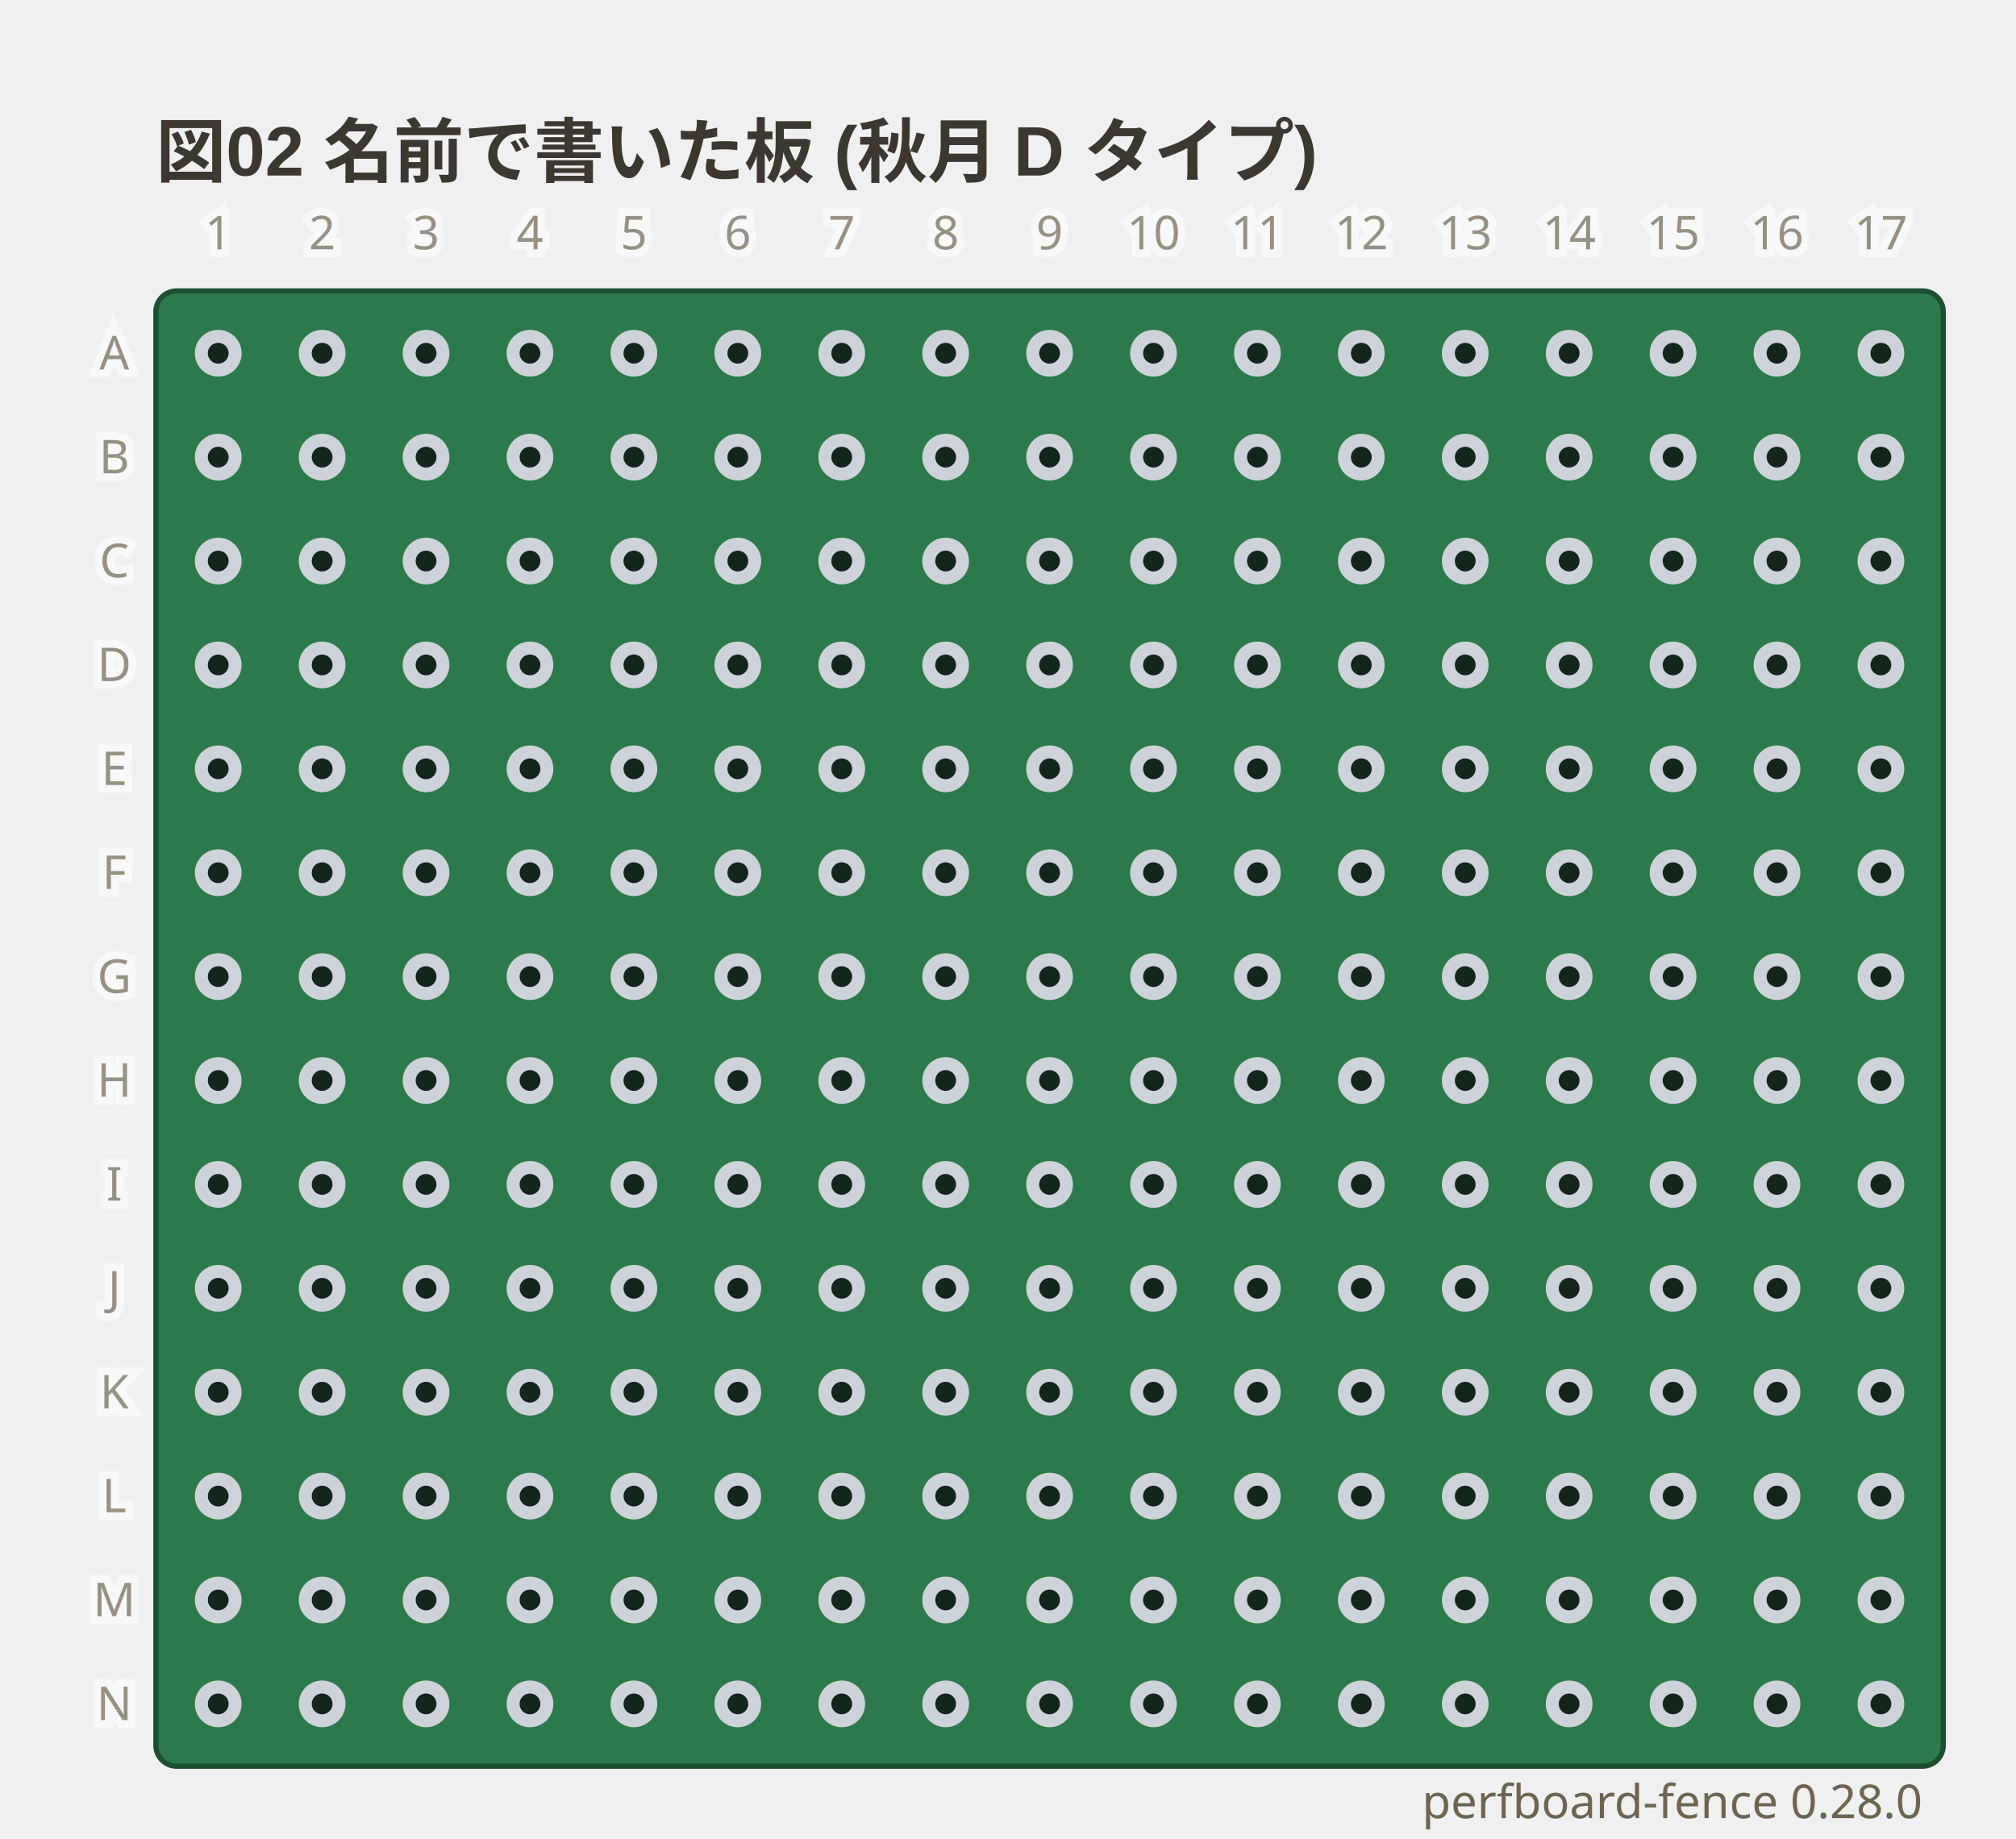
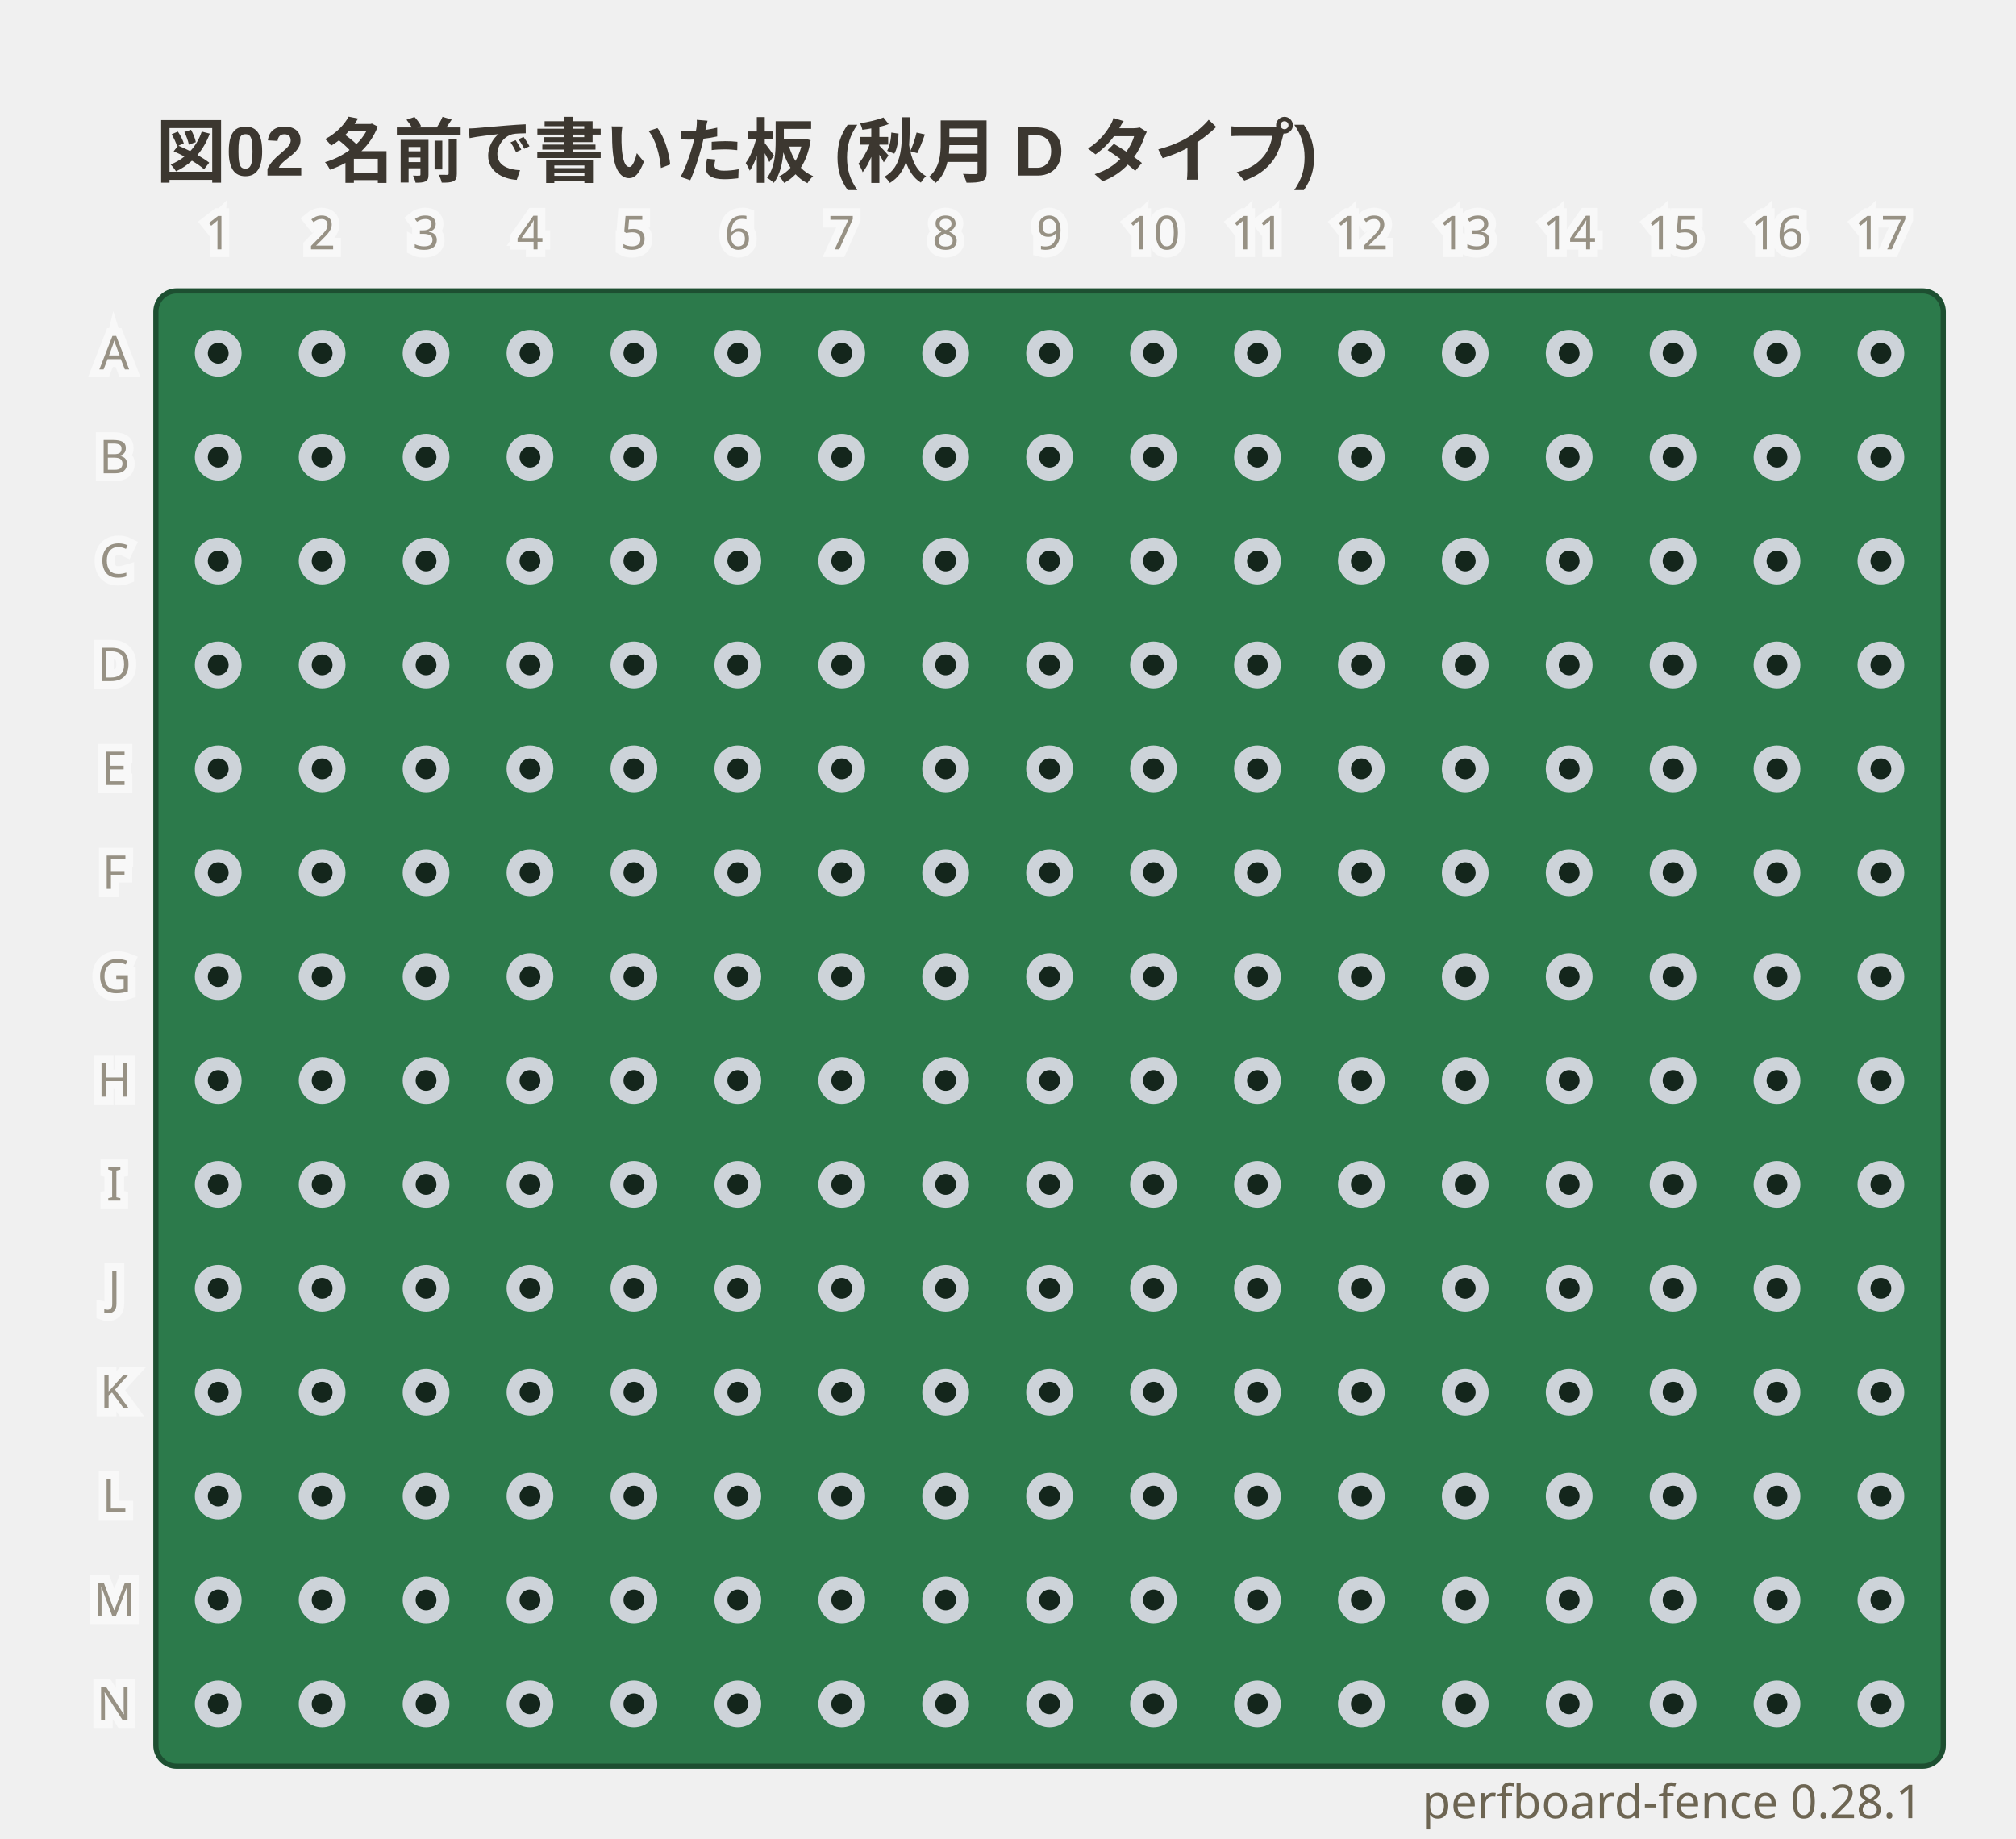
- <svg xmlns="http://www.w3.org/2000/svg" viewBox="0 0 388 354" width="388" height="354" data-perfboard-fence="0.28.0" role="img">
+ <svg xmlns="http://www.w3.org/2000/svg" viewBox="0 0 388 354" width="388" height="354" data-perfboard-fence="0.28.1" role="img">
  <text x="30" y="34" text-anchor="start" font-family="'Segoe UI', 'Helvetica Neue', Arial, 'Noto Sans', 'Hiragino Sans', 'Yu Gothic UI', 'Noto Sans CJK JP', sans-serif" fill="#3c3730" font-size="13.5" font-weight="600">図02 名前で書いた板 (秋月 D タイプ)</text>
  <rect x="30" y="56" width="344" height="284" rx="4" fill="#2c7a4b" stroke="#1d4f31" stroke-width="1" />
  <circle cx="42" cy="68" r="3.25" fill="#14261c" stroke="#cdd3d9" stroke-width="2.5" />
  <circle cx="62" cy="68" r="3.25" fill="#14261c" stroke="#cdd3d9" stroke-width="2.5" />
  <circle cx="82" cy="68" r="3.25" fill="#14261c" stroke="#cdd3d9" stroke-width="2.5" />
  <circle cx="102" cy="68" r="3.25" fill="#14261c" stroke="#cdd3d9" stroke-width="2.5" />
  <circle cx="122" cy="68" r="3.25" fill="#14261c" stroke="#cdd3d9" stroke-width="2.5" />
  <circle cx="142" cy="68" r="3.25" fill="#14261c" stroke="#cdd3d9" stroke-width="2.5" />
  <circle cx="162" cy="68" r="3.25" fill="#14261c" stroke="#cdd3d9" stroke-width="2.5" />
  <circle cx="182" cy="68" r="3.25" fill="#14261c" stroke="#cdd3d9" stroke-width="2.5" />
  <circle cx="202" cy="68" r="3.25" fill="#14261c" stroke="#cdd3d9" stroke-width="2.5" />
  <circle cx="222" cy="68" r="3.25" fill="#14261c" stroke="#cdd3d9" stroke-width="2.5" />
  <circle cx="242" cy="68" r="3.25" fill="#14261c" stroke="#cdd3d9" stroke-width="2.5" />
  <circle cx="262" cy="68" r="3.25" fill="#14261c" stroke="#cdd3d9" stroke-width="2.5" />
  <circle cx="282" cy="68" r="3.25" fill="#14261c" stroke="#cdd3d9" stroke-width="2.5" />
  <circle cx="302" cy="68" r="3.25" fill="#14261c" stroke="#cdd3d9" stroke-width="2.5" />
  <circle cx="322" cy="68" r="3.25" fill="#14261c" stroke="#cdd3d9" stroke-width="2.5" />
  <circle cx="342" cy="68" r="3.25" fill="#14261c" stroke="#cdd3d9" stroke-width="2.5" />
  <circle cx="362" cy="68" r="3.25" fill="#14261c" stroke="#cdd3d9" stroke-width="2.5" />
  <circle cx="42" cy="88" r="3.25" fill="#14261c" stroke="#cdd3d9" stroke-width="2.5" />
  <circle cx="62" cy="88" r="3.25" fill="#14261c" stroke="#cdd3d9" stroke-width="2.5" />
  <circle cx="82" cy="88" r="3.25" fill="#14261c" stroke="#cdd3d9" stroke-width="2.5" />
  <circle cx="102" cy="88" r="3.25" fill="#14261c" stroke="#cdd3d9" stroke-width="2.5" />
  <circle cx="122" cy="88" r="3.25" fill="#14261c" stroke="#cdd3d9" stroke-width="2.5" />
  <circle cx="142" cy="88" r="3.25" fill="#14261c" stroke="#cdd3d9" stroke-width="2.5" />
  <circle cx="162" cy="88" r="3.25" fill="#14261c" stroke="#cdd3d9" stroke-width="2.5" />
  <circle cx="182" cy="88" r="3.25" fill="#14261c" stroke="#cdd3d9" stroke-width="2.5" />
  <circle cx="202" cy="88" r="3.25" fill="#14261c" stroke="#cdd3d9" stroke-width="2.5" />
  <circle cx="222" cy="88" r="3.25" fill="#14261c" stroke="#cdd3d9" stroke-width="2.5" />
  <circle cx="242" cy="88" r="3.25" fill="#14261c" stroke="#cdd3d9" stroke-width="2.5" />
  <circle cx="262" cy="88" r="3.25" fill="#14261c" stroke="#cdd3d9" stroke-width="2.5" />
  <circle cx="282" cy="88" r="3.25" fill="#14261c" stroke="#cdd3d9" stroke-width="2.5" />
  <circle cx="302" cy="88" r="3.25" fill="#14261c" stroke="#cdd3d9" stroke-width="2.5" />
  <circle cx="322" cy="88" r="3.25" fill="#14261c" stroke="#cdd3d9" stroke-width="2.5" />
  <circle cx="342" cy="88" r="3.25" fill="#14261c" stroke="#cdd3d9" stroke-width="2.5" />
  <circle cx="362" cy="88" r="3.25" fill="#14261c" stroke="#cdd3d9" stroke-width="2.5" />
  <circle cx="42" cy="108" r="3.25" fill="#14261c" stroke="#cdd3d9" stroke-width="2.5" />
  <circle cx="62" cy="108" r="3.25" fill="#14261c" stroke="#cdd3d9" stroke-width="2.5" />
  <circle cx="82" cy="108" r="3.25" fill="#14261c" stroke="#cdd3d9" stroke-width="2.5" />
  <circle cx="102" cy="108" r="3.25" fill="#14261c" stroke="#cdd3d9" stroke-width="2.5" />
  <circle cx="122" cy="108" r="3.25" fill="#14261c" stroke="#cdd3d9" stroke-width="2.5" />
  <circle cx="142" cy="108" r="3.25" fill="#14261c" stroke="#cdd3d9" stroke-width="2.5" />
  <circle cx="162" cy="108" r="3.25" fill="#14261c" stroke="#cdd3d9" stroke-width="2.5" />
  <circle cx="182" cy="108" r="3.25" fill="#14261c" stroke="#cdd3d9" stroke-width="2.5" />
  <circle cx="202" cy="108" r="3.25" fill="#14261c" stroke="#cdd3d9" stroke-width="2.5" />
  <circle cx="222" cy="108" r="3.25" fill="#14261c" stroke="#cdd3d9" stroke-width="2.5" />
  <circle cx="242" cy="108" r="3.25" fill="#14261c" stroke="#cdd3d9" stroke-width="2.5" />
  <circle cx="262" cy="108" r="3.25" fill="#14261c" stroke="#cdd3d9" stroke-width="2.5" />
  <circle cx="282" cy="108" r="3.25" fill="#14261c" stroke="#cdd3d9" stroke-width="2.5" />
  <circle cx="302" cy="108" r="3.25" fill="#14261c" stroke="#cdd3d9" stroke-width="2.5" />
  <circle cx="322" cy="108" r="3.25" fill="#14261c" stroke="#cdd3d9" stroke-width="2.5" />
  <circle cx="342" cy="108" r="3.25" fill="#14261c" stroke="#cdd3d9" stroke-width="2.5" />
  <circle cx="362" cy="108" r="3.25" fill="#14261c" stroke="#cdd3d9" stroke-width="2.5" />
  <circle cx="42" cy="128" r="3.25" fill="#14261c" stroke="#cdd3d9" stroke-width="2.5" />
  <circle cx="62" cy="128" r="3.25" fill="#14261c" stroke="#cdd3d9" stroke-width="2.5" />
  <circle cx="82" cy="128" r="3.25" fill="#14261c" stroke="#cdd3d9" stroke-width="2.5" />
  <circle cx="102" cy="128" r="3.25" fill="#14261c" stroke="#cdd3d9" stroke-width="2.5" />
  <circle cx="122" cy="128" r="3.25" fill="#14261c" stroke="#cdd3d9" stroke-width="2.5" />
  <circle cx="142" cy="128" r="3.25" fill="#14261c" stroke="#cdd3d9" stroke-width="2.5" />
  <circle cx="162" cy="128" r="3.25" fill="#14261c" stroke="#cdd3d9" stroke-width="2.5" />
  <circle cx="182" cy="128" r="3.25" fill="#14261c" stroke="#cdd3d9" stroke-width="2.5" />
  <circle cx="202" cy="128" r="3.25" fill="#14261c" stroke="#cdd3d9" stroke-width="2.5" />
  <circle cx="222" cy="128" r="3.25" fill="#14261c" stroke="#cdd3d9" stroke-width="2.5" />
  <circle cx="242" cy="128" r="3.25" fill="#14261c" stroke="#cdd3d9" stroke-width="2.5" />
  <circle cx="262" cy="128" r="3.25" fill="#14261c" stroke="#cdd3d9" stroke-width="2.5" />
  <circle cx="282" cy="128" r="3.25" fill="#14261c" stroke="#cdd3d9" stroke-width="2.5" />
  <circle cx="302" cy="128" r="3.25" fill="#14261c" stroke="#cdd3d9" stroke-width="2.5" />
  <circle cx="322" cy="128" r="3.25" fill="#14261c" stroke="#cdd3d9" stroke-width="2.5" />
  <circle cx="342" cy="128" r="3.25" fill="#14261c" stroke="#cdd3d9" stroke-width="2.5" />
  <circle cx="362" cy="128" r="3.25" fill="#14261c" stroke="#cdd3d9" stroke-width="2.5" />
  <circle cx="42" cy="148" r="3.25" fill="#14261c" stroke="#cdd3d9" stroke-width="2.5" />
  <circle cx="62" cy="148" r="3.25" fill="#14261c" stroke="#cdd3d9" stroke-width="2.5" />
  <circle cx="82" cy="148" r="3.25" fill="#14261c" stroke="#cdd3d9" stroke-width="2.5" />
  <circle cx="102" cy="148" r="3.25" fill="#14261c" stroke="#cdd3d9" stroke-width="2.5" />
  <circle cx="122" cy="148" r="3.25" fill="#14261c" stroke="#cdd3d9" stroke-width="2.5" />
  <circle cx="142" cy="148" r="3.25" fill="#14261c" stroke="#cdd3d9" stroke-width="2.5" />
  <circle cx="162" cy="148" r="3.25" fill="#14261c" stroke="#cdd3d9" stroke-width="2.5" />
  <circle cx="182" cy="148" r="3.25" fill="#14261c" stroke="#cdd3d9" stroke-width="2.5" />
  <circle cx="202" cy="148" r="3.25" fill="#14261c" stroke="#cdd3d9" stroke-width="2.5" />
  <circle cx="222" cy="148" r="3.25" fill="#14261c" stroke="#cdd3d9" stroke-width="2.5" />
  <circle cx="242" cy="148" r="3.25" fill="#14261c" stroke="#cdd3d9" stroke-width="2.5" />
  <circle cx="262" cy="148" r="3.25" fill="#14261c" stroke="#cdd3d9" stroke-width="2.5" />
  <circle cx="282" cy="148" r="3.25" fill="#14261c" stroke="#cdd3d9" stroke-width="2.5" />
  <circle cx="302" cy="148" r="3.25" fill="#14261c" stroke="#cdd3d9" stroke-width="2.5" />
  <circle cx="322" cy="148" r="3.25" fill="#14261c" stroke="#cdd3d9" stroke-width="2.5" />
  <circle cx="342" cy="148" r="3.25" fill="#14261c" stroke="#cdd3d9" stroke-width="2.5" />
  <circle cx="362" cy="148" r="3.25" fill="#14261c" stroke="#cdd3d9" stroke-width="2.5" />
  <circle cx="42" cy="168" r="3.25" fill="#14261c" stroke="#cdd3d9" stroke-width="2.5" />
  <circle cx="62" cy="168" r="3.25" fill="#14261c" stroke="#cdd3d9" stroke-width="2.5" />
  <circle cx="82" cy="168" r="3.25" fill="#14261c" stroke="#cdd3d9" stroke-width="2.5" />
  <circle cx="102" cy="168" r="3.25" fill="#14261c" stroke="#cdd3d9" stroke-width="2.5" />
  <circle cx="122" cy="168" r="3.25" fill="#14261c" stroke="#cdd3d9" stroke-width="2.5" />
  <circle cx="142" cy="168" r="3.25" fill="#14261c" stroke="#cdd3d9" stroke-width="2.5" />
  <circle cx="162" cy="168" r="3.25" fill="#14261c" stroke="#cdd3d9" stroke-width="2.5" />
  <circle cx="182" cy="168" r="3.25" fill="#14261c" stroke="#cdd3d9" stroke-width="2.5" />
  <circle cx="202" cy="168" r="3.25" fill="#14261c" stroke="#cdd3d9" stroke-width="2.5" />
  <circle cx="222" cy="168" r="3.25" fill="#14261c" stroke="#cdd3d9" stroke-width="2.5" />
  <circle cx="242" cy="168" r="3.25" fill="#14261c" stroke="#cdd3d9" stroke-width="2.5" />
  <circle cx="262" cy="168" r="3.25" fill="#14261c" stroke="#cdd3d9" stroke-width="2.5" />
  <circle cx="282" cy="168" r="3.25" fill="#14261c" stroke="#cdd3d9" stroke-width="2.5" />
  <circle cx="302" cy="168" r="3.25" fill="#14261c" stroke="#cdd3d9" stroke-width="2.5" />
  <circle cx="322" cy="168" r="3.25" fill="#14261c" stroke="#cdd3d9" stroke-width="2.5" />
  <circle cx="342" cy="168" r="3.25" fill="#14261c" stroke="#cdd3d9" stroke-width="2.5" />
  <circle cx="362" cy="168" r="3.25" fill="#14261c" stroke="#cdd3d9" stroke-width="2.5" />
  <circle cx="42" cy="188" r="3.25" fill="#14261c" stroke="#cdd3d9" stroke-width="2.5" />
  <circle cx="62" cy="188" r="3.25" fill="#14261c" stroke="#cdd3d9" stroke-width="2.5" />
  <circle cx="82" cy="188" r="3.25" fill="#14261c" stroke="#cdd3d9" stroke-width="2.5" />
  <circle cx="102" cy="188" r="3.25" fill="#14261c" stroke="#cdd3d9" stroke-width="2.5" />
  <circle cx="122" cy="188" r="3.25" fill="#14261c" stroke="#cdd3d9" stroke-width="2.5" />
  <circle cx="142" cy="188" r="3.25" fill="#14261c" stroke="#cdd3d9" stroke-width="2.5" />
  <circle cx="162" cy="188" r="3.25" fill="#14261c" stroke="#cdd3d9" stroke-width="2.5" />
  <circle cx="182" cy="188" r="3.25" fill="#14261c" stroke="#cdd3d9" stroke-width="2.5" />
  <circle cx="202" cy="188" r="3.25" fill="#14261c" stroke="#cdd3d9" stroke-width="2.5" />
  <circle cx="222" cy="188" r="3.25" fill="#14261c" stroke="#cdd3d9" stroke-width="2.5" />
  <circle cx="242" cy="188" r="3.25" fill="#14261c" stroke="#cdd3d9" stroke-width="2.5" />
  <circle cx="262" cy="188" r="3.25" fill="#14261c" stroke="#cdd3d9" stroke-width="2.5" />
  <circle cx="282" cy="188" r="3.25" fill="#14261c" stroke="#cdd3d9" stroke-width="2.5" />
  <circle cx="302" cy="188" r="3.25" fill="#14261c" stroke="#cdd3d9" stroke-width="2.5" />
  <circle cx="322" cy="188" r="3.25" fill="#14261c" stroke="#cdd3d9" stroke-width="2.5" />
  <circle cx="342" cy="188" r="3.25" fill="#14261c" stroke="#cdd3d9" stroke-width="2.5" />
  <circle cx="362" cy="188" r="3.25" fill="#14261c" stroke="#cdd3d9" stroke-width="2.5" />
  <circle cx="42" cy="208" r="3.25" fill="#14261c" stroke="#cdd3d9" stroke-width="2.5" />
  <circle cx="62" cy="208" r="3.25" fill="#14261c" stroke="#cdd3d9" stroke-width="2.5" />
  <circle cx="82" cy="208" r="3.25" fill="#14261c" stroke="#cdd3d9" stroke-width="2.5" />
  <circle cx="102" cy="208" r="3.25" fill="#14261c" stroke="#cdd3d9" stroke-width="2.5" />
  <circle cx="122" cy="208" r="3.25" fill="#14261c" stroke="#cdd3d9" stroke-width="2.5" />
  <circle cx="142" cy="208" r="3.25" fill="#14261c" stroke="#cdd3d9" stroke-width="2.5" />
  <circle cx="162" cy="208" r="3.25" fill="#14261c" stroke="#cdd3d9" stroke-width="2.5" />
  <circle cx="182" cy="208" r="3.25" fill="#14261c" stroke="#cdd3d9" stroke-width="2.5" />
  <circle cx="202" cy="208" r="3.25" fill="#14261c" stroke="#cdd3d9" stroke-width="2.5" />
  <circle cx="222" cy="208" r="3.25" fill="#14261c" stroke="#cdd3d9" stroke-width="2.5" />
  <circle cx="242" cy="208" r="3.25" fill="#14261c" stroke="#cdd3d9" stroke-width="2.5" />
  <circle cx="262" cy="208" r="3.25" fill="#14261c" stroke="#cdd3d9" stroke-width="2.5" />
  <circle cx="282" cy="208" r="3.25" fill="#14261c" stroke="#cdd3d9" stroke-width="2.5" />
  <circle cx="302" cy="208" r="3.25" fill="#14261c" stroke="#cdd3d9" stroke-width="2.5" />
  <circle cx="322" cy="208" r="3.25" fill="#14261c" stroke="#cdd3d9" stroke-width="2.5" />
  <circle cx="342" cy="208" r="3.25" fill="#14261c" stroke="#cdd3d9" stroke-width="2.5" />
  <circle cx="362" cy="208" r="3.25" fill="#14261c" stroke="#cdd3d9" stroke-width="2.5" />
  <circle cx="42" cy="228" r="3.25" fill="#14261c" stroke="#cdd3d9" stroke-width="2.5" />
  <circle cx="62" cy="228" r="3.25" fill="#14261c" stroke="#cdd3d9" stroke-width="2.5" />
  <circle cx="82" cy="228" r="3.25" fill="#14261c" stroke="#cdd3d9" stroke-width="2.5" />
  <circle cx="102" cy="228" r="3.25" fill="#14261c" stroke="#cdd3d9" stroke-width="2.5" />
  <circle cx="122" cy="228" r="3.25" fill="#14261c" stroke="#cdd3d9" stroke-width="2.5" />
  <circle cx="142" cy="228" r="3.25" fill="#14261c" stroke="#cdd3d9" stroke-width="2.5" />
  <circle cx="162" cy="228" r="3.25" fill="#14261c" stroke="#cdd3d9" stroke-width="2.5" />
  <circle cx="182" cy="228" r="3.25" fill="#14261c" stroke="#cdd3d9" stroke-width="2.5" />
  <circle cx="202" cy="228" r="3.25" fill="#14261c" stroke="#cdd3d9" stroke-width="2.5" />
  <circle cx="222" cy="228" r="3.25" fill="#14261c" stroke="#cdd3d9" stroke-width="2.5" />
  <circle cx="242" cy="228" r="3.25" fill="#14261c" stroke="#cdd3d9" stroke-width="2.5" />
  <circle cx="262" cy="228" r="3.25" fill="#14261c" stroke="#cdd3d9" stroke-width="2.5" />
  <circle cx="282" cy="228" r="3.25" fill="#14261c" stroke="#cdd3d9" stroke-width="2.5" />
  <circle cx="302" cy="228" r="3.25" fill="#14261c" stroke="#cdd3d9" stroke-width="2.5" />
  <circle cx="322" cy="228" r="3.25" fill="#14261c" stroke="#cdd3d9" stroke-width="2.5" />
  <circle cx="342" cy="228" r="3.25" fill="#14261c" stroke="#cdd3d9" stroke-width="2.5" />
  <circle cx="362" cy="228" r="3.25" fill="#14261c" stroke="#cdd3d9" stroke-width="2.5" />
  <circle cx="42" cy="248" r="3.25" fill="#14261c" stroke="#cdd3d9" stroke-width="2.5" />
  <circle cx="62" cy="248" r="3.25" fill="#14261c" stroke="#cdd3d9" stroke-width="2.5" />
  <circle cx="82" cy="248" r="3.25" fill="#14261c" stroke="#cdd3d9" stroke-width="2.5" />
  <circle cx="102" cy="248" r="3.25" fill="#14261c" stroke="#cdd3d9" stroke-width="2.5" />
  <circle cx="122" cy="248" r="3.25" fill="#14261c" stroke="#cdd3d9" stroke-width="2.5" />
  <circle cx="142" cy="248" r="3.25" fill="#14261c" stroke="#cdd3d9" stroke-width="2.5" />
  <circle cx="162" cy="248" r="3.25" fill="#14261c" stroke="#cdd3d9" stroke-width="2.5" />
  <circle cx="182" cy="248" r="3.25" fill="#14261c" stroke="#cdd3d9" stroke-width="2.5" />
  <circle cx="202" cy="248" r="3.25" fill="#14261c" stroke="#cdd3d9" stroke-width="2.5" />
  <circle cx="222" cy="248" r="3.25" fill="#14261c" stroke="#cdd3d9" stroke-width="2.5" />
  <circle cx="242" cy="248" r="3.25" fill="#14261c" stroke="#cdd3d9" stroke-width="2.5" />
  <circle cx="262" cy="248" r="3.25" fill="#14261c" stroke="#cdd3d9" stroke-width="2.5" />
  <circle cx="282" cy="248" r="3.25" fill="#14261c" stroke="#cdd3d9" stroke-width="2.5" />
  <circle cx="302" cy="248" r="3.25" fill="#14261c" stroke="#cdd3d9" stroke-width="2.5" />
  <circle cx="322" cy="248" r="3.25" fill="#14261c" stroke="#cdd3d9" stroke-width="2.5" />
  <circle cx="342" cy="248" r="3.25" fill="#14261c" stroke="#cdd3d9" stroke-width="2.5" />
  <circle cx="362" cy="248" r="3.25" fill="#14261c" stroke="#cdd3d9" stroke-width="2.5" />
  <circle cx="42" cy="268" r="3.25" fill="#14261c" stroke="#cdd3d9" stroke-width="2.5" />
  <circle cx="62" cy="268" r="3.25" fill="#14261c" stroke="#cdd3d9" stroke-width="2.5" />
  <circle cx="82" cy="268" r="3.25" fill="#14261c" stroke="#cdd3d9" stroke-width="2.5" />
  <circle cx="102" cy="268" r="3.25" fill="#14261c" stroke="#cdd3d9" stroke-width="2.5" />
  <circle cx="122" cy="268" r="3.25" fill="#14261c" stroke="#cdd3d9" stroke-width="2.5" />
  <circle cx="142" cy="268" r="3.25" fill="#14261c" stroke="#cdd3d9" stroke-width="2.5" />
  <circle cx="162" cy="268" r="3.25" fill="#14261c" stroke="#cdd3d9" stroke-width="2.5" />
  <circle cx="182" cy="268" r="3.25" fill="#14261c" stroke="#cdd3d9" stroke-width="2.5" />
  <circle cx="202" cy="268" r="3.25" fill="#14261c" stroke="#cdd3d9" stroke-width="2.5" />
  <circle cx="222" cy="268" r="3.25" fill="#14261c" stroke="#cdd3d9" stroke-width="2.5" />
  <circle cx="242" cy="268" r="3.25" fill="#14261c" stroke="#cdd3d9" stroke-width="2.5" />
  <circle cx="262" cy="268" r="3.25" fill="#14261c" stroke="#cdd3d9" stroke-width="2.5" />
  <circle cx="282" cy="268" r="3.25" fill="#14261c" stroke="#cdd3d9" stroke-width="2.5" />
  <circle cx="302" cy="268" r="3.25" fill="#14261c" stroke="#cdd3d9" stroke-width="2.5" />
  <circle cx="322" cy="268" r="3.25" fill="#14261c" stroke="#cdd3d9" stroke-width="2.5" />
  <circle cx="342" cy="268" r="3.25" fill="#14261c" stroke="#cdd3d9" stroke-width="2.5" />
  <circle cx="362" cy="268" r="3.25" fill="#14261c" stroke="#cdd3d9" stroke-width="2.5" />
  <circle cx="42" cy="288" r="3.25" fill="#14261c" stroke="#cdd3d9" stroke-width="2.5" />
  <circle cx="62" cy="288" r="3.25" fill="#14261c" stroke="#cdd3d9" stroke-width="2.5" />
  <circle cx="82" cy="288" r="3.25" fill="#14261c" stroke="#cdd3d9" stroke-width="2.5" />
  <circle cx="102" cy="288" r="3.25" fill="#14261c" stroke="#cdd3d9" stroke-width="2.5" />
  <circle cx="122" cy="288" r="3.25" fill="#14261c" stroke="#cdd3d9" stroke-width="2.5" />
  <circle cx="142" cy="288" r="3.25" fill="#14261c" stroke="#cdd3d9" stroke-width="2.5" />
  <circle cx="162" cy="288" r="3.25" fill="#14261c" stroke="#cdd3d9" stroke-width="2.5" />
  <circle cx="182" cy="288" r="3.25" fill="#14261c" stroke="#cdd3d9" stroke-width="2.5" />
  <circle cx="202" cy="288" r="3.25" fill="#14261c" stroke="#cdd3d9" stroke-width="2.5" />
  <circle cx="222" cy="288" r="3.25" fill="#14261c" stroke="#cdd3d9" stroke-width="2.5" />
  <circle cx="242" cy="288" r="3.25" fill="#14261c" stroke="#cdd3d9" stroke-width="2.5" />
  <circle cx="262" cy="288" r="3.25" fill="#14261c" stroke="#cdd3d9" stroke-width="2.5" />
  <circle cx="282" cy="288" r="3.25" fill="#14261c" stroke="#cdd3d9" stroke-width="2.5" />
  <circle cx="302" cy="288" r="3.25" fill="#14261c" stroke="#cdd3d9" stroke-width="2.5" />
  <circle cx="322" cy="288" r="3.25" fill="#14261c" stroke="#cdd3d9" stroke-width="2.5" />
  <circle cx="342" cy="288" r="3.25" fill="#14261c" stroke="#cdd3d9" stroke-width="2.5" />
  <circle cx="362" cy="288" r="3.25" fill="#14261c" stroke="#cdd3d9" stroke-width="2.5" />
  <circle cx="42" cy="308" r="3.25" fill="#14261c" stroke="#cdd3d9" stroke-width="2.5" />
  <circle cx="62" cy="308" r="3.25" fill="#14261c" stroke="#cdd3d9" stroke-width="2.5" />
  <circle cx="82" cy="308" r="3.25" fill="#14261c" stroke="#cdd3d9" stroke-width="2.5" />
  <circle cx="102" cy="308" r="3.25" fill="#14261c" stroke="#cdd3d9" stroke-width="2.5" />
  <circle cx="122" cy="308" r="3.25" fill="#14261c" stroke="#cdd3d9" stroke-width="2.5" />
  <circle cx="142" cy="308" r="3.25" fill="#14261c" stroke="#cdd3d9" stroke-width="2.5" />
  <circle cx="162" cy="308" r="3.25" fill="#14261c" stroke="#cdd3d9" stroke-width="2.5" />
  <circle cx="182" cy="308" r="3.25" fill="#14261c" stroke="#cdd3d9" stroke-width="2.5" />
  <circle cx="202" cy="308" r="3.25" fill="#14261c" stroke="#cdd3d9" stroke-width="2.5" />
  <circle cx="222" cy="308" r="3.25" fill="#14261c" stroke="#cdd3d9" stroke-width="2.5" />
  <circle cx="242" cy="308" r="3.25" fill="#14261c" stroke="#cdd3d9" stroke-width="2.5" />
  <circle cx="262" cy="308" r="3.25" fill="#14261c" stroke="#cdd3d9" stroke-width="2.5" />
  <circle cx="282" cy="308" r="3.25" fill="#14261c" stroke="#cdd3d9" stroke-width="2.5" />
  <circle cx="302" cy="308" r="3.25" fill="#14261c" stroke="#cdd3d9" stroke-width="2.5" />
  <circle cx="322" cy="308" r="3.25" fill="#14261c" stroke="#cdd3d9" stroke-width="2.5" />
  <circle cx="342" cy="308" r="3.25" fill="#14261c" stroke="#cdd3d9" stroke-width="2.5" />
  <circle cx="362" cy="308" r="3.25" fill="#14261c" stroke="#cdd3d9" stroke-width="2.5" />
  <circle cx="42" cy="328" r="3.25" fill="#14261c" stroke="#cdd3d9" stroke-width="2.5" />
  <circle cx="62" cy="328" r="3.25" fill="#14261c" stroke="#cdd3d9" stroke-width="2.5" />
  <circle cx="82" cy="328" r="3.25" fill="#14261c" stroke="#cdd3d9" stroke-width="2.5" />
  <circle cx="102" cy="328" r="3.25" fill="#14261c" stroke="#cdd3d9" stroke-width="2.5" />
  <circle cx="122" cy="328" r="3.25" fill="#14261c" stroke="#cdd3d9" stroke-width="2.5" />
  <circle cx="142" cy="328" r="3.25" fill="#14261c" stroke="#cdd3d9" stroke-width="2.5" />
  <circle cx="162" cy="328" r="3.25" fill="#14261c" stroke="#cdd3d9" stroke-width="2.5" />
  <circle cx="182" cy="328" r="3.25" fill="#14261c" stroke="#cdd3d9" stroke-width="2.5" />
  <circle cx="202" cy="328" r="3.25" fill="#14261c" stroke="#cdd3d9" stroke-width="2.5" />
  <circle cx="222" cy="328" r="3.25" fill="#14261c" stroke="#cdd3d9" stroke-width="2.5" />
  <circle cx="242" cy="328" r="3.25" fill="#14261c" stroke="#cdd3d9" stroke-width="2.5" />
  <circle cx="262" cy="328" r="3.25" fill="#14261c" stroke="#cdd3d9" stroke-width="2.5" />
  <circle cx="282" cy="328" r="3.25" fill="#14261c" stroke="#cdd3d9" stroke-width="2.5" />
  <circle cx="302" cy="328" r="3.25" fill="#14261c" stroke="#cdd3d9" stroke-width="2.5" />
  <circle cx="322" cy="328" r="3.25" fill="#14261c" stroke="#cdd3d9" stroke-width="2.5" />
  <circle cx="342" cy="328" r="3.25" fill="#14261c" stroke="#cdd3d9" stroke-width="2.5" />
  <circle cx="362" cy="328" r="3.25" fill="#14261c" stroke="#cdd3d9" stroke-width="2.5" />
  <text x="22" y="68" text-anchor="middle" font-family="ui-sans-serif, system-ui, sans-serif" stroke="#ffffff" stroke-width="3" fill="#ffffff" font-size="9" dominant-baseline="middle" opacity="0.5" aria-hidden="true">A</text>
  <text x="22" y="68" text-anchor="middle" font-family="ui-sans-serif, system-ui, sans-serif" fill="#6d6552" font-size="9" dominant-baseline="middle" opacity="0.7">A</text>
  <text x="22" y="88" text-anchor="middle" font-family="ui-sans-serif, system-ui, sans-serif" stroke="#ffffff" stroke-width="3" fill="#ffffff" font-size="9" dominant-baseline="middle" opacity="0.5" aria-hidden="true">B</text>
  <text x="22" y="88" text-anchor="middle" font-family="ui-sans-serif, system-ui, sans-serif" fill="#6d6552" font-size="9" dominant-baseline="middle" opacity="0.7">B</text>
  <text x="22" y="108" text-anchor="middle" font-family="ui-sans-serif, system-ui, sans-serif" stroke="#ffffff" stroke-width="3" fill="#ffffff" font-size="9" dominant-baseline="middle" opacity="0.5" aria-hidden="true">C</text>
  <text x="22" y="108" text-anchor="middle" font-family="ui-sans-serif, system-ui, sans-serif" fill="#6d6552" font-size="9" dominant-baseline="middle" opacity="0.7">C</text>
  <text x="22" y="128" text-anchor="middle" font-family="ui-sans-serif, system-ui, sans-serif" stroke="#ffffff" stroke-width="3" fill="#ffffff" font-size="9" dominant-baseline="middle" opacity="0.5" aria-hidden="true">D</text>
  <text x="22" y="128" text-anchor="middle" font-family="ui-sans-serif, system-ui, sans-serif" fill="#6d6552" font-size="9" dominant-baseline="middle" opacity="0.7">D</text>
  <text x="22" y="148" text-anchor="middle" font-family="ui-sans-serif, system-ui, sans-serif" stroke="#ffffff" stroke-width="3" fill="#ffffff" font-size="9" dominant-baseline="middle" opacity="0.5" aria-hidden="true">E</text>
  <text x="22" y="148" text-anchor="middle" font-family="ui-sans-serif, system-ui, sans-serif" fill="#6d6552" font-size="9" dominant-baseline="middle" opacity="0.7">E</text>
  <text x="22" y="168" text-anchor="middle" font-family="ui-sans-serif, system-ui, sans-serif" stroke="#ffffff" stroke-width="3" fill="#ffffff" font-size="9" dominant-baseline="middle" opacity="0.5" aria-hidden="true">F</text>
  <text x="22" y="168" text-anchor="middle" font-family="ui-sans-serif, system-ui, sans-serif" fill="#6d6552" font-size="9" dominant-baseline="middle" opacity="0.7">F</text>
  <text x="22" y="188" text-anchor="middle" font-family="ui-sans-serif, system-ui, sans-serif" stroke="#ffffff" stroke-width="3" fill="#ffffff" font-size="9" dominant-baseline="middle" opacity="0.5" aria-hidden="true">G</text>
  <text x="22" y="188" text-anchor="middle" font-family="ui-sans-serif, system-ui, sans-serif" fill="#6d6552" font-size="9" dominant-baseline="middle" opacity="0.7">G</text>
  <text x="22" y="208" text-anchor="middle" font-family="ui-sans-serif, system-ui, sans-serif" stroke="#ffffff" stroke-width="3" fill="#ffffff" font-size="9" dominant-baseline="middle" opacity="0.5" aria-hidden="true">H</text>
  <text x="22" y="208" text-anchor="middle" font-family="ui-sans-serif, system-ui, sans-serif" fill="#6d6552" font-size="9" dominant-baseline="middle" opacity="0.7">H</text>
  <text x="22" y="228" text-anchor="middle" font-family="ui-sans-serif, system-ui, sans-serif" stroke="#ffffff" stroke-width="3" fill="#ffffff" font-size="9" dominant-baseline="middle" opacity="0.5" aria-hidden="true">I</text>
  <text x="22" y="228" text-anchor="middle" font-family="ui-sans-serif, system-ui, sans-serif" fill="#6d6552" font-size="9" dominant-baseline="middle" opacity="0.7">I</text>
  <text x="22" y="248" text-anchor="middle" font-family="ui-sans-serif, system-ui, sans-serif" stroke="#ffffff" stroke-width="3" fill="#ffffff" font-size="9" dominant-baseline="middle" opacity="0.5" aria-hidden="true">J</text>
  <text x="22" y="248" text-anchor="middle" font-family="ui-sans-serif, system-ui, sans-serif" fill="#6d6552" font-size="9" dominant-baseline="middle" opacity="0.7">J</text>
  <text x="22" y="268" text-anchor="middle" font-family="ui-sans-serif, system-ui, sans-serif" stroke="#ffffff" stroke-width="3" fill="#ffffff" font-size="9" dominant-baseline="middle" opacity="0.5" aria-hidden="true">K</text>
  <text x="22" y="268" text-anchor="middle" font-family="ui-sans-serif, system-ui, sans-serif" fill="#6d6552" font-size="9" dominant-baseline="middle" opacity="0.7">K</text>
  <text x="22" y="288" text-anchor="middle" font-family="ui-sans-serif, system-ui, sans-serif" stroke="#ffffff" stroke-width="3" fill="#ffffff" font-size="9" dominant-baseline="middle" opacity="0.5" aria-hidden="true">L</text>
  <text x="22" y="288" text-anchor="middle" font-family="ui-sans-serif, system-ui, sans-serif" fill="#6d6552" font-size="9" dominant-baseline="middle" opacity="0.7">L</text>
  <text x="22" y="308" text-anchor="middle" font-family="ui-sans-serif, system-ui, sans-serif" stroke="#ffffff" stroke-width="3" fill="#ffffff" font-size="9" dominant-baseline="middle" opacity="0.5" aria-hidden="true">M</text>
  <text x="22" y="308" text-anchor="middle" font-family="ui-sans-serif, system-ui, sans-serif" fill="#6d6552" font-size="9" dominant-baseline="middle" opacity="0.7">M</text>
  <text x="22" y="328" text-anchor="middle" font-family="ui-sans-serif, system-ui, sans-serif" stroke="#ffffff" stroke-width="3" fill="#ffffff" font-size="9" dominant-baseline="middle" opacity="0.5" aria-hidden="true">N</text>
  <text x="22" y="328" text-anchor="middle" font-family="ui-sans-serif, system-ui, sans-serif" fill="#6d6552" font-size="9" dominant-baseline="middle" opacity="0.7">N</text>
  <text x="42" y="48" text-anchor="middle" font-family="ui-sans-serif, system-ui, sans-serif" stroke="#ffffff" stroke-width="3" fill="#ffffff" font-size="9" opacity="0.5" aria-hidden="true">1</text>
  <text x="42" y="48" text-anchor="middle" font-family="ui-sans-serif, system-ui, sans-serif" fill="#6d6552" font-size="9" opacity="0.7">1</text>
  <text x="62" y="48" text-anchor="middle" font-family="ui-sans-serif, system-ui, sans-serif" stroke="#ffffff" stroke-width="3" fill="#ffffff" font-size="9" opacity="0.5" aria-hidden="true">2</text>
  <text x="62" y="48" text-anchor="middle" font-family="ui-sans-serif, system-ui, sans-serif" fill="#6d6552" font-size="9" opacity="0.7">2</text>
  <text x="82" y="48" text-anchor="middle" font-family="ui-sans-serif, system-ui, sans-serif" stroke="#ffffff" stroke-width="3" fill="#ffffff" font-size="9" opacity="0.5" aria-hidden="true">3</text>
  <text x="82" y="48" text-anchor="middle" font-family="ui-sans-serif, system-ui, sans-serif" fill="#6d6552" font-size="9" opacity="0.7">3</text>
  <text x="102" y="48" text-anchor="middle" font-family="ui-sans-serif, system-ui, sans-serif" stroke="#ffffff" stroke-width="3" fill="#ffffff" font-size="9" opacity="0.5" aria-hidden="true">4</text>
  <text x="102" y="48" text-anchor="middle" font-family="ui-sans-serif, system-ui, sans-serif" fill="#6d6552" font-size="9" opacity="0.7">4</text>
  <text x="122" y="48" text-anchor="middle" font-family="ui-sans-serif, system-ui, sans-serif" stroke="#ffffff" stroke-width="3" fill="#ffffff" font-size="9" opacity="0.5" aria-hidden="true">5</text>
  <text x="122" y="48" text-anchor="middle" font-family="ui-sans-serif, system-ui, sans-serif" fill="#6d6552" font-size="9" opacity="0.7">5</text>
  <text x="142" y="48" text-anchor="middle" font-family="ui-sans-serif, system-ui, sans-serif" stroke="#ffffff" stroke-width="3" fill="#ffffff" font-size="9" opacity="0.5" aria-hidden="true">6</text>
  <text x="142" y="48" text-anchor="middle" font-family="ui-sans-serif, system-ui, sans-serif" fill="#6d6552" font-size="9" opacity="0.7">6</text>
  <text x="162" y="48" text-anchor="middle" font-family="ui-sans-serif, system-ui, sans-serif" stroke="#ffffff" stroke-width="3" fill="#ffffff" font-size="9" opacity="0.5" aria-hidden="true">7</text>
  <text x="162" y="48" text-anchor="middle" font-family="ui-sans-serif, system-ui, sans-serif" fill="#6d6552" font-size="9" opacity="0.7">7</text>
  <text x="182" y="48" text-anchor="middle" font-family="ui-sans-serif, system-ui, sans-serif" stroke="#ffffff" stroke-width="3" fill="#ffffff" font-size="9" opacity="0.5" aria-hidden="true">8</text>
  <text x="182" y="48" text-anchor="middle" font-family="ui-sans-serif, system-ui, sans-serif" fill="#6d6552" font-size="9" opacity="0.7">8</text>
  <text x="202" y="48" text-anchor="middle" font-family="ui-sans-serif, system-ui, sans-serif" stroke="#ffffff" stroke-width="3" fill="#ffffff" font-size="9" opacity="0.5" aria-hidden="true">9</text>
  <text x="202" y="48" text-anchor="middle" font-family="ui-sans-serif, system-ui, sans-serif" fill="#6d6552" font-size="9" opacity="0.7">9</text>
  <text x="222" y="48" text-anchor="middle" font-family="ui-sans-serif, system-ui, sans-serif" stroke="#ffffff" stroke-width="3" fill="#ffffff" font-size="9" opacity="0.5" aria-hidden="true">10</text>
  <text x="222" y="48" text-anchor="middle" font-family="ui-sans-serif, system-ui, sans-serif" fill="#6d6552" font-size="9" opacity="0.7">10</text>
  <text x="242" y="48" text-anchor="middle" font-family="ui-sans-serif, system-ui, sans-serif" stroke="#ffffff" stroke-width="3" fill="#ffffff" font-size="9" opacity="0.5" aria-hidden="true">11</text>
  <text x="242" y="48" text-anchor="middle" font-family="ui-sans-serif, system-ui, sans-serif" fill="#6d6552" font-size="9" opacity="0.7">11</text>
  <text x="262" y="48" text-anchor="middle" font-family="ui-sans-serif, system-ui, sans-serif" stroke="#ffffff" stroke-width="3" fill="#ffffff" font-size="9" opacity="0.5" aria-hidden="true">12</text>
  <text x="262" y="48" text-anchor="middle" font-family="ui-sans-serif, system-ui, sans-serif" fill="#6d6552" font-size="9" opacity="0.7">12</text>
  <text x="282" y="48" text-anchor="middle" font-family="ui-sans-serif, system-ui, sans-serif" stroke="#ffffff" stroke-width="3" fill="#ffffff" font-size="9" opacity="0.5" aria-hidden="true">13</text>
  <text x="282" y="48" text-anchor="middle" font-family="ui-sans-serif, system-ui, sans-serif" fill="#6d6552" font-size="9" opacity="0.7">13</text>
  <text x="302" y="48" text-anchor="middle" font-family="ui-sans-serif, system-ui, sans-serif" stroke="#ffffff" stroke-width="3" fill="#ffffff" font-size="9" opacity="0.5" aria-hidden="true">14</text>
  <text x="302" y="48" text-anchor="middle" font-family="ui-sans-serif, system-ui, sans-serif" fill="#6d6552" font-size="9" opacity="0.7">14</text>
  <text x="322" y="48" text-anchor="middle" font-family="ui-sans-serif, system-ui, sans-serif" stroke="#ffffff" stroke-width="3" fill="#ffffff" font-size="9" opacity="0.5" aria-hidden="true">15</text>
  <text x="322" y="48" text-anchor="middle" font-family="ui-sans-serif, system-ui, sans-serif" fill="#6d6552" font-size="9" opacity="0.7">15</text>
  <text x="342" y="48" text-anchor="middle" font-family="ui-sans-serif, system-ui, sans-serif" stroke="#ffffff" stroke-width="3" fill="#ffffff" font-size="9" opacity="0.5" aria-hidden="true">16</text>
  <text x="342" y="48" text-anchor="middle" font-family="ui-sans-serif, system-ui, sans-serif" fill="#6d6552" font-size="9" opacity="0.7">16</text>
  <text x="362" y="48" text-anchor="middle" font-family="ui-sans-serif, system-ui, sans-serif" stroke="#ffffff" stroke-width="3" fill="#ffffff" font-size="9" opacity="0.5" aria-hidden="true">17</text>
  <text x="362" y="48" text-anchor="middle" font-family="ui-sans-serif, system-ui, sans-serif" fill="#6d6552" font-size="9" opacity="0.7">17</text>
-   <text x="370" y="350" text-anchor="end" font-family="ui-sans-serif, system-ui, sans-serif" fill="#6d6552" font-size="9">perfboard-fence 0.28.0</text>
+   <text x="370" y="350" text-anchor="end" font-family="ui-sans-serif, system-ui, sans-serif" fill="#6d6552" font-size="9">perfboard-fence 0.28.1</text>
</svg>
